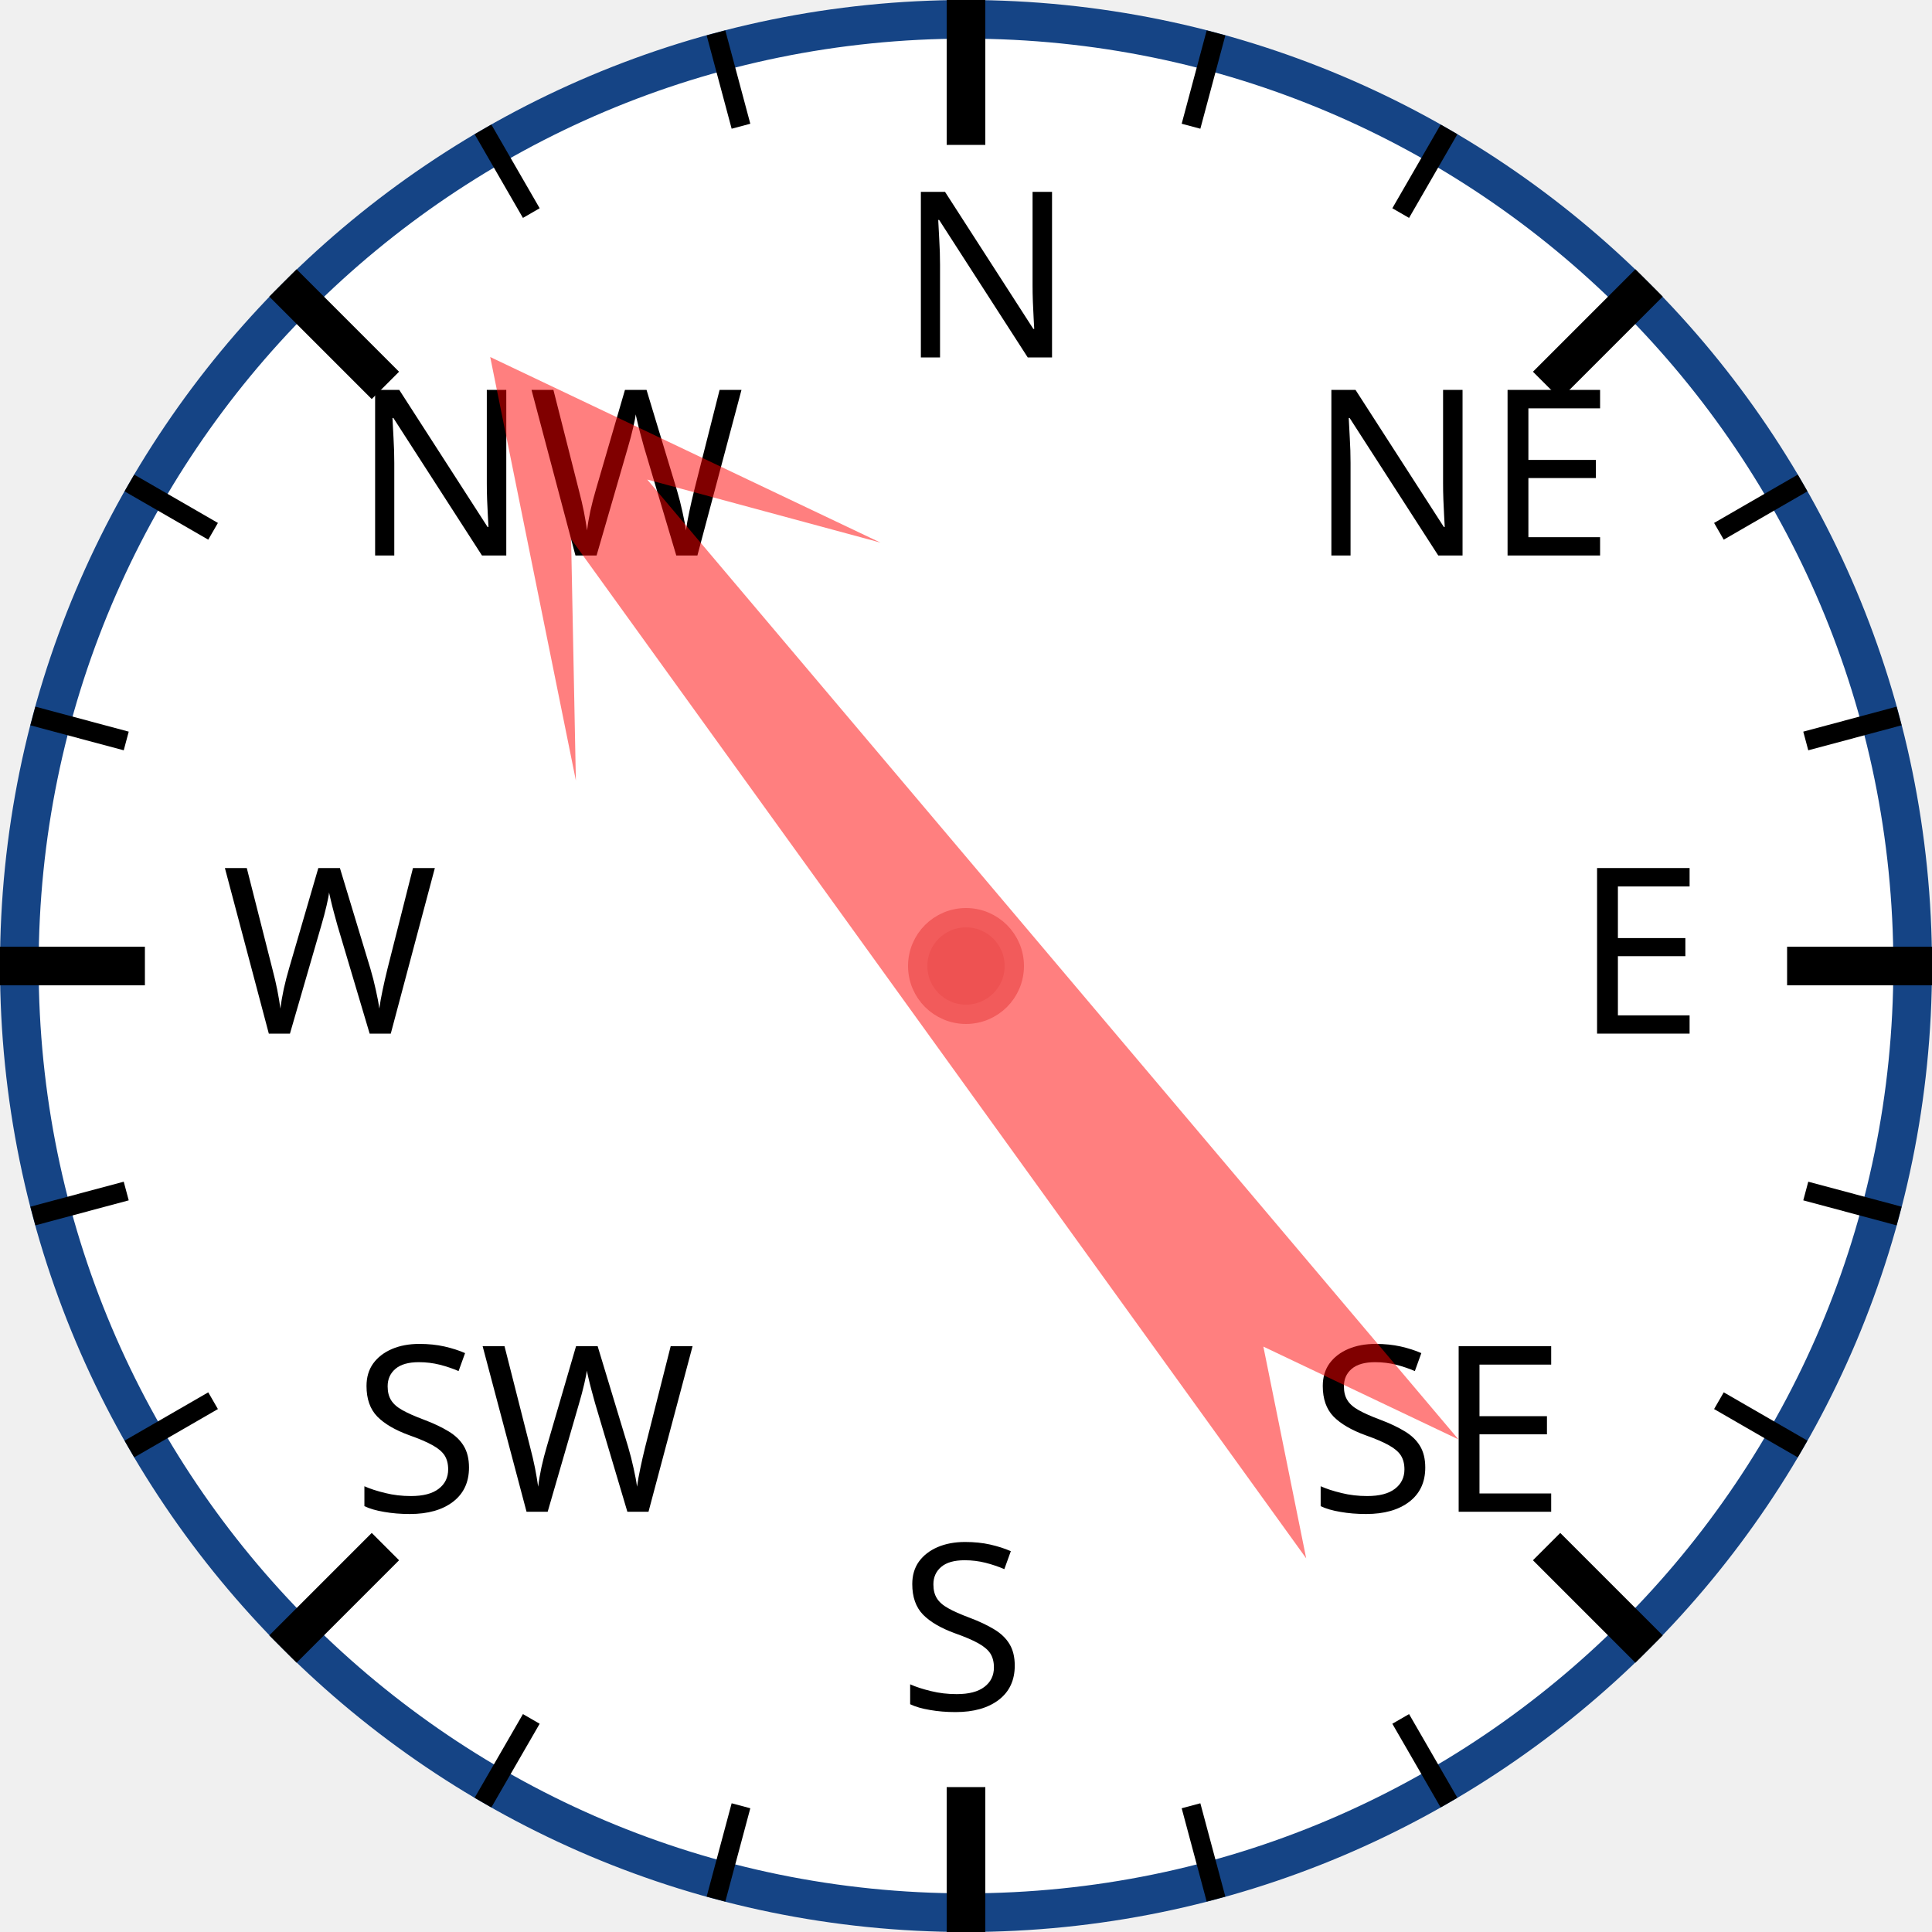
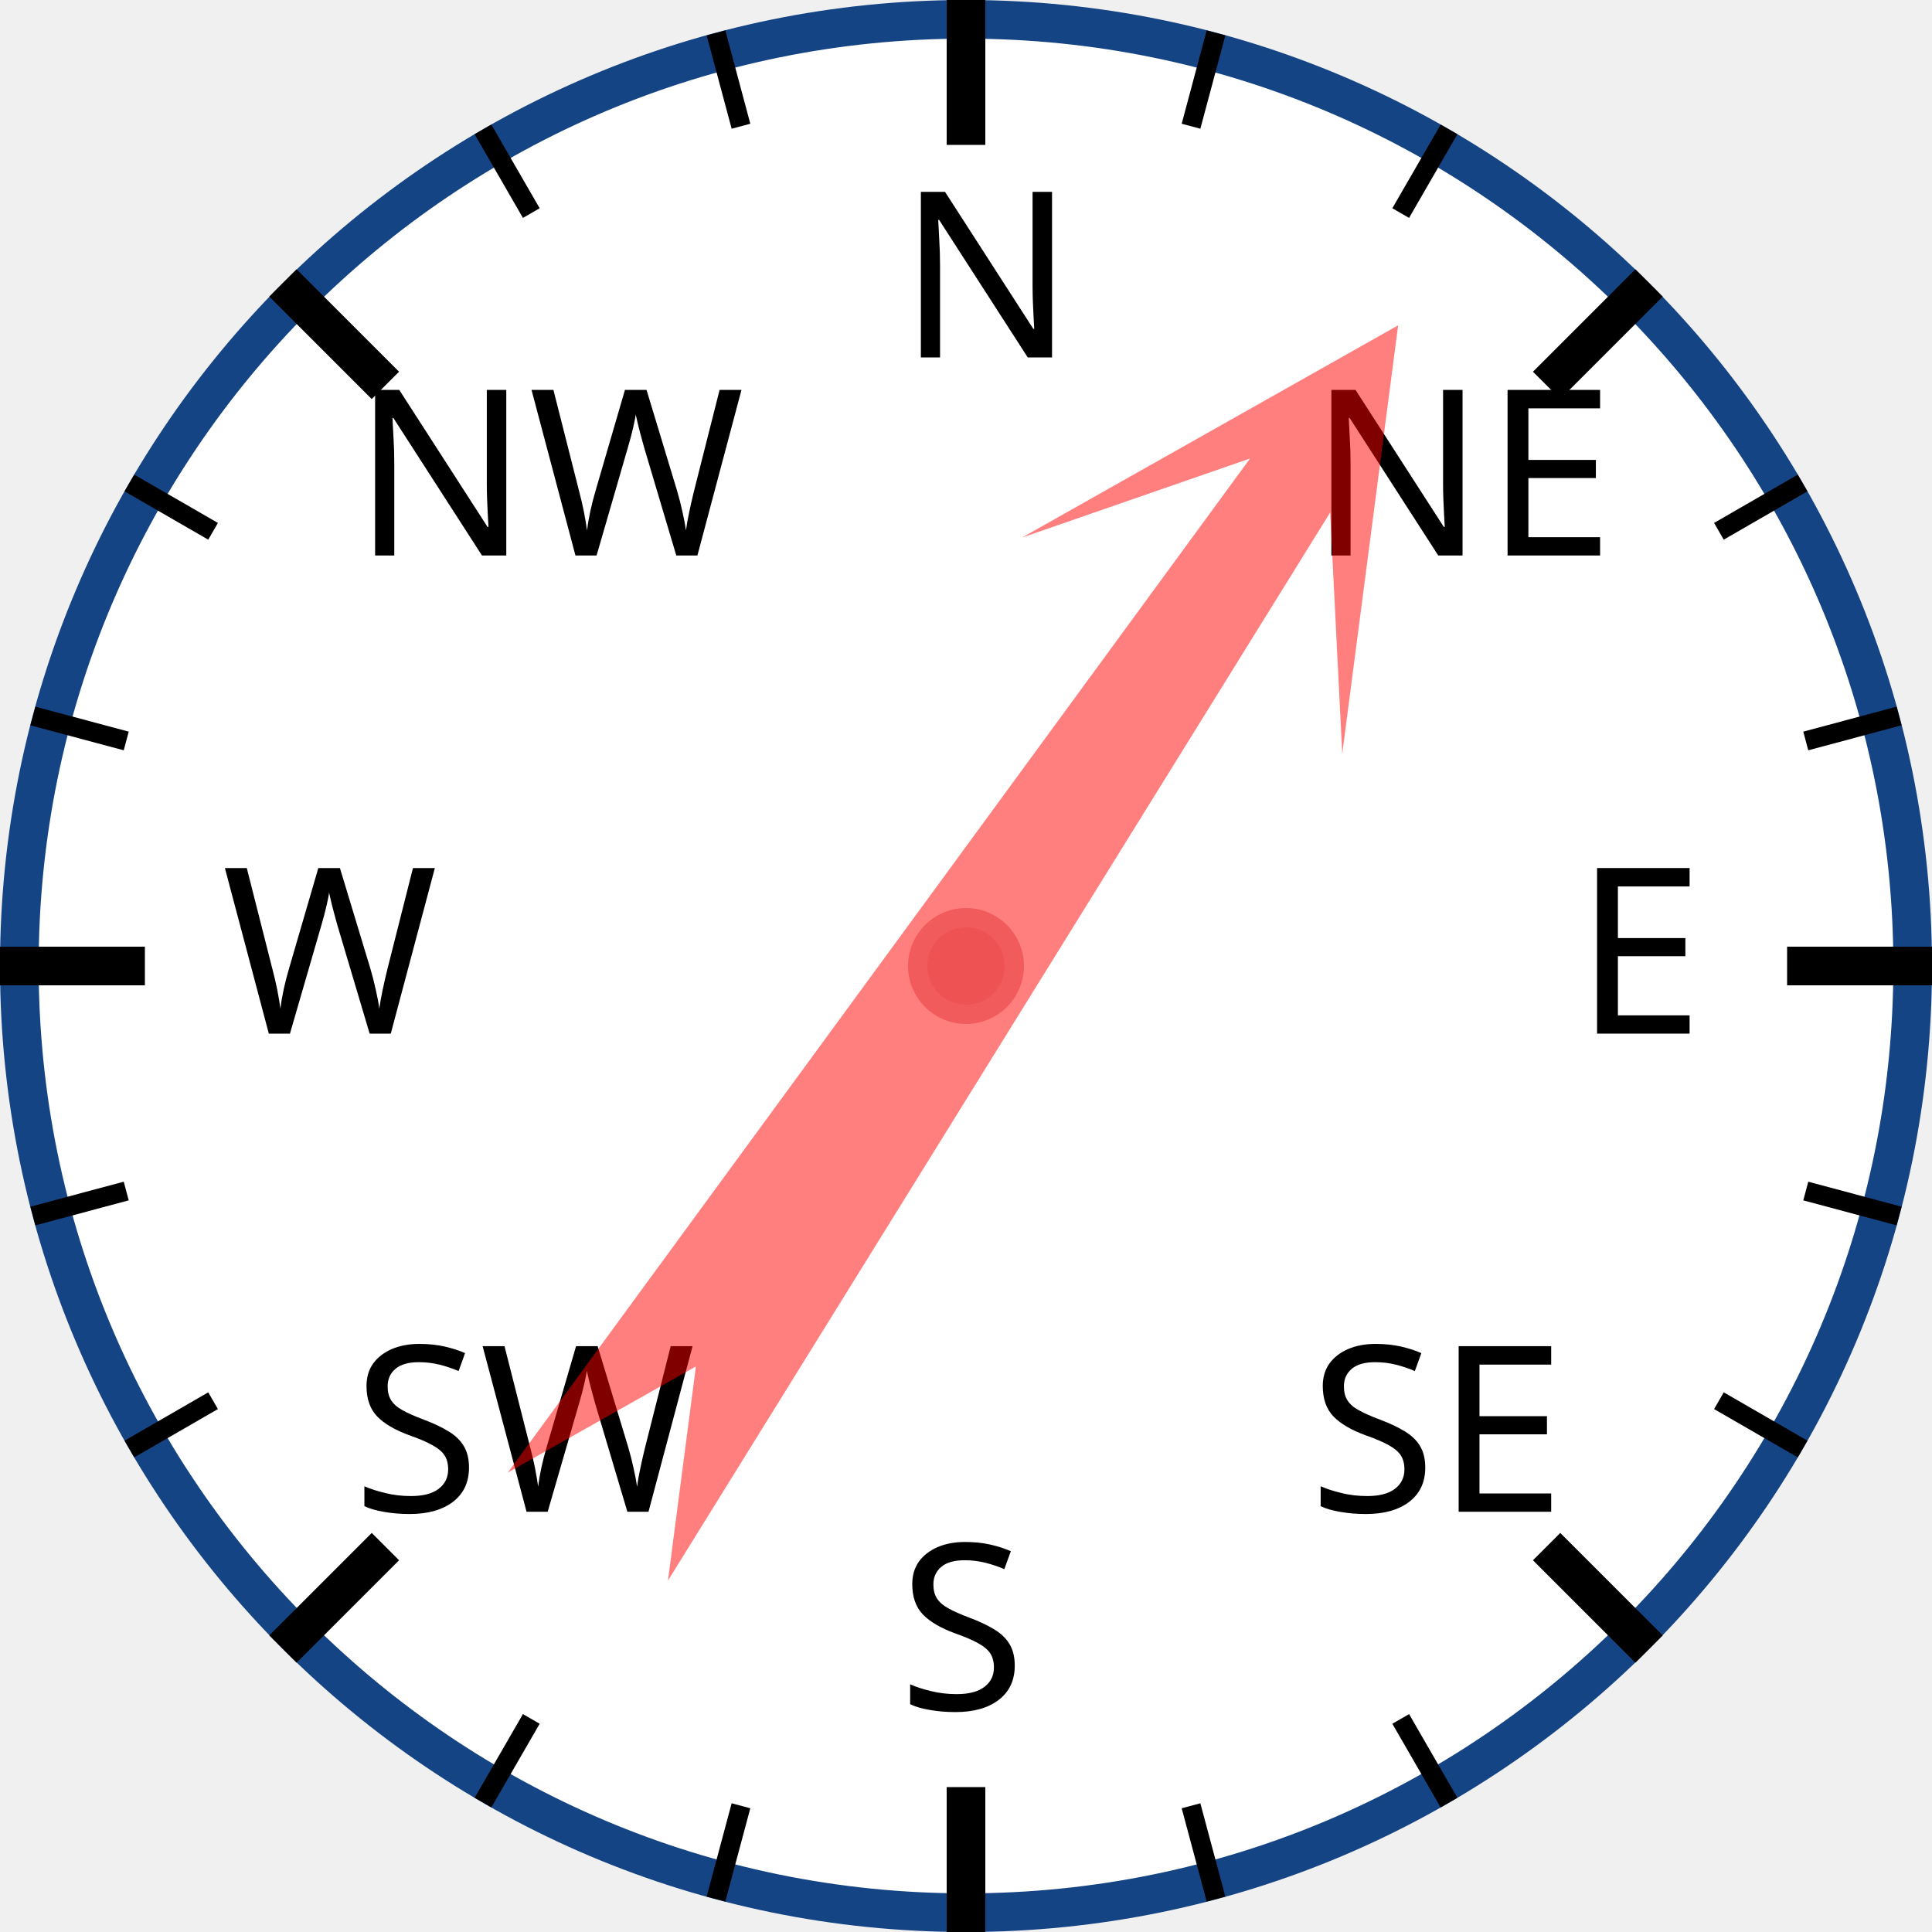
<svg xmlns="http://www.w3.org/2000/svg" width="120px" height="120px" viewBox="0 0 200 200">
  <circle cx="100" cy="100" r="98" style="fill: white; stroke: #154485; stroke-width: 4;" />
  <text x="93.0" y="37.0" style="font-family: sans-serif; font-size: 18pt;">N</text>
  <line x1="100.0" y1="0.0" x2="100.0" y2="15.0" style="stroke: black; stroke-width: 4;" />
  <line x1="74.118" y1="3.407" x2="76.706" y2="13.067" style="stroke: black; stroke-width: 2;" />
  <line x1="50" y1="13.397" x2="55" y2="22.058" style="stroke: black; stroke-width: 2;" />
  <text x="36.503" y="57.503" style="font-family: sans-serif; font-size: 18pt;">NW</text>
  <line x1="29.289" y1="29.289" x2="39.896" y2="39.896" style="stroke: black; stroke-width: 4;" />
  <line x1="13.397" y1="50" x2="22.058" y2="55" style="stroke: black; stroke-width: 2;" />
  <line x1="3.407" y1="74.118" x2="13.067" y2="76.706" style="stroke: black; stroke-width: 2;" />
  <text x="23.0" y="107.0" style="font-family: sans-serif; font-size: 18pt;">W</text>
  <line x1="0.0" y1="100.0" x2="15.0" y2="100.0" style="stroke: black; stroke-width: 4;" />
  <line x1="3.407" y1="125.882" x2="13.067" y2="123.294" style="stroke: black; stroke-width: 2;" />
  <line x1="13.397" y1="150" x2="22.058" y2="145" style="stroke: black; stroke-width: 2;" />
  <text x="36.503" y="156.497" style="font-family: sans-serif; font-size: 18pt;">SW</text>
  <line x1="29.289" y1="170.711" x2="39.896" y2="160.104" style="stroke: black; stroke-width: 4;" />
  <line x1="50" y1="186.603" x2="55" y2="177.942" style="stroke: black; stroke-width: 2;" />
  <line x1="74.118" y1="196.593" x2="76.706" y2="186.933" style="stroke: black; stroke-width: 2;" />
  <text x="93" y="177.0" style="font-family: sans-serif; font-size: 18pt;">S</text>
  <line x1="100" y1="200.0" x2="100" y2="185.0" style="stroke: black; stroke-width: 4;" />
  <line x1="125.882" y1="196.593" x2="123.294" y2="186.933" style="stroke: black; stroke-width: 2;" />
  <line x1="150.0" y1="186.603" x2="145.0" y2="177.942" style="stroke: black; stroke-width: 2;" />
  <text x="135.497" y="156.497" style="font-family: sans-serif; font-size: 18pt;">SE</text>
  <line x1="170.711" y1="170.711" x2="160.104" y2="160.104" style="stroke: black; stroke-width: 4;" />
  <line x1="186.603" y1="150" x2="177.942" y2="145" style="stroke: black; stroke-width: 2;" />
  <line x1="196.593" y1="125.882" x2="186.933" y2="123.294" style="stroke: black; stroke-width: 2;" />
  <text x="163.0" y="107" style="font-family: sans-serif; font-size: 18pt;">E</text>
  <line x1="200.0" y1="100" x2="185.0" y2="100" style="stroke: black; stroke-width: 4;" />
  <line x1="196.593" y1="74.118" x2="186.933" y2="76.706" style="stroke: black; stroke-width: 2;" />
  <line x1="186.603" y1="50" x2="177.942" y2="55" style="stroke: black; stroke-width: 2;" />
  <text x="135.497" y="57.503" style="font-family: sans-serif; font-size: 18pt;">NE</text>
  <line x1="170.711" y1="29.289" x2="160.104" y2="39.896" style="stroke: black; stroke-width: 4;" />
  <line x1="150" y1="13.397" x2="145" y2="22.058" style="stroke: black; stroke-width: 2;" />
  <line x1="125.882" y1="3.407" x2="123.294" y2="13.067" style="stroke: black; stroke-width: 2;" />
-   <polygon points="100 20 120 60 105 40 110 170 100 150 90 170 95 40 80 60" style="fill: red; fill-opacity: 0.5;" transform="rotate(322,100,100)" />
+   <polygon points="100 20 120 60 105 40 110 170 100 150 90 170 95 40 80 60" style="fill: red; fill-opacity: 0.5;" transform="rotate(34,100,100)" />
  <circle cx="100" cy="100" r="5" style="fill: #EE5252; stroke: #F25B5B; stroke-width: 2;" />
</svg>
